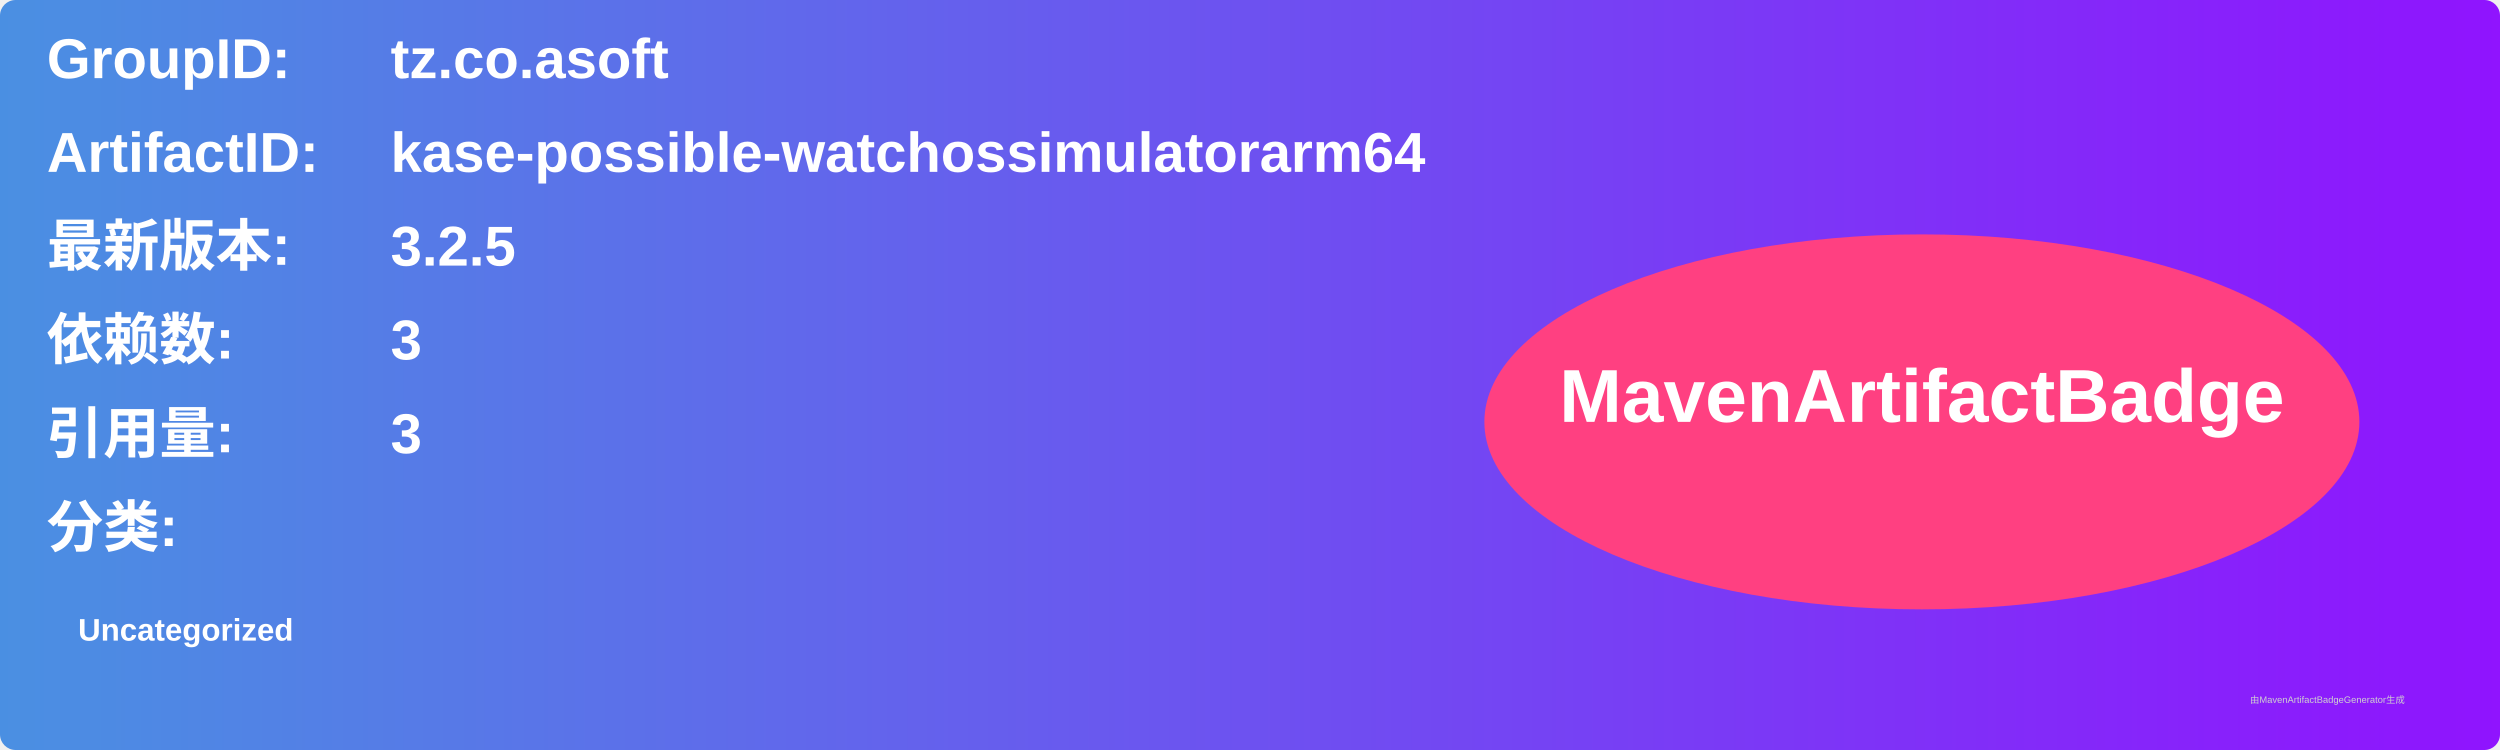
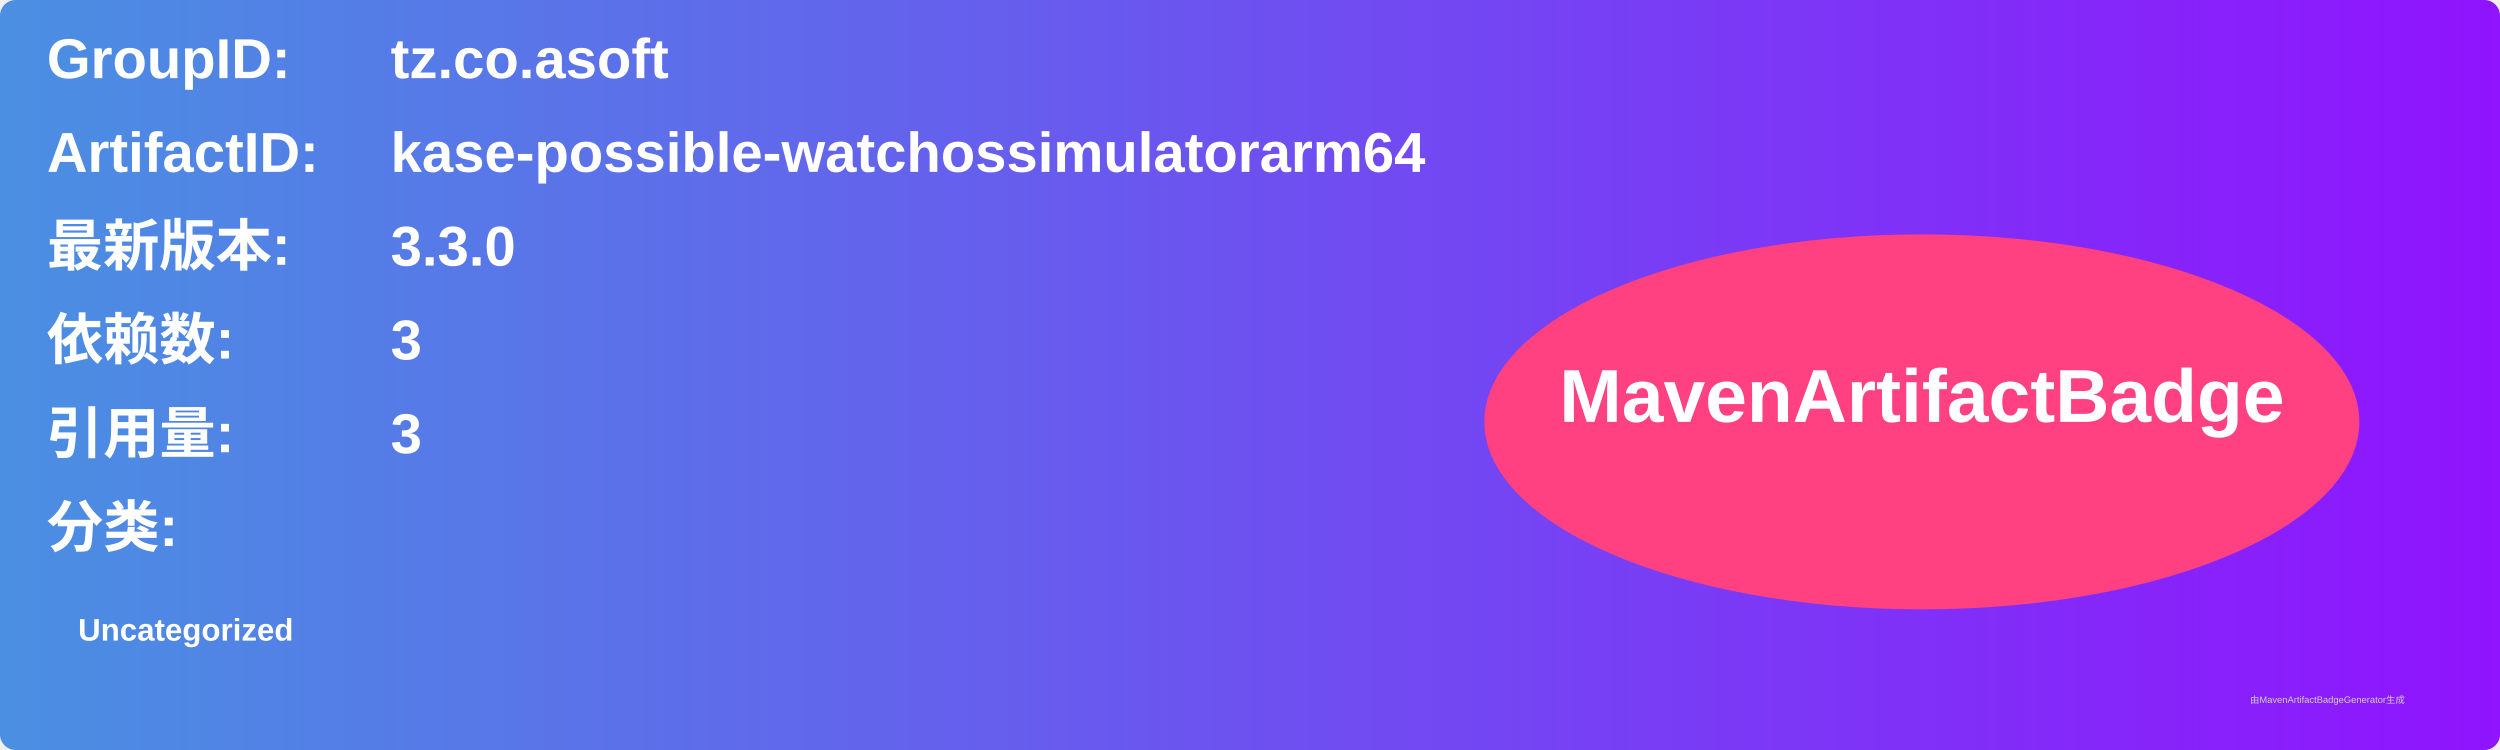
<svg xmlns="http://www.w3.org/2000/svg" width="800" height="240" viewBox="0 0 800 240">
  <linearGradient id="grad" x1="0%" y1="0%" x2="100%" y2="0%">
    <stop offset="0%" stop-color="#4a90e2" />
    <stop offset="100%" stop-color="#9013fe" />
  </linearGradient>
  <rect width="100%" height="100%" rx="5" ry="5" fill="url(#grad)" />
  <g transform="translate(15, 15)">
    <text x="0" y="10" font-family="Arial" font-size="18" fill="white" font-weight="bold" width="260">GroupID:</text>
    <text x="110" y="10" font-family="Arial" font-size="18" fill="white" font-weight="bold" width="460">tz.co.asoft</text>
    <text x="0" y="40" font-family="Arial" font-size="18" fill="white" font-weight="bold" width="260">ArtifactID:</text>
    <text x="110" y="40" font-family="Arial" font-size="18" fill="white" font-weight="bold" width="460">kase-possible-watchossimulatorarm64</text>
    <text x="0" y="70" font-family="Arial" font-size="18" fill="white" font-weight="bold">最新版本:</text>
    <text x="110" y="70" font-family="Arial" font-size="18" fill="white" font-weight="bold">
-       <tspan font-weight="bold">3.2.5</tspan>
+       <tspan font-weight="bold">3.3.0</tspan>
    </text>
    <text x="0" y="100" font-family="Arial" font-size="18" fill="white" font-weight="bold">依赖数: </text>
    <text x="110" y="100" font-family="Arial" font-size="18" fill="white">
      <tspan font-weight="bold">3</tspan>
    </text>
    <text x="0" y="130" font-family="Arial" font-size="18" fill="white" font-weight="bold">引用量: </text>
    <text x="110" y="130" font-family="Arial" font-size="18" fill="white">
      <tspan font-weight="bold">3</tspan>
    </text>
    <text x="0" y="160" font-family="Arial" font-size="18" fill="white" font-weight="bold">分类:</text>
    <text x="10" y="190" font-family="Arial" font-size="10" fill="white">
      <tspan font-weight="bold">Uncategorized</tspan>
    </text>
    <ellipse cx="600" cy="120" rx="140" ry="60" fill="#ff4081" />
    <text x="600" y="120" text-anchor="middle" font-family="Arial" font-size="24" fill="white" font-weight="bold">MavenArtifactBadge</text>
  </g>
  <text x="720" y="225" font-family="Arial" font-size="3" fill="#d0d0d0">由MavenArtifactBadgeGenerator生成</text>
</svg>
